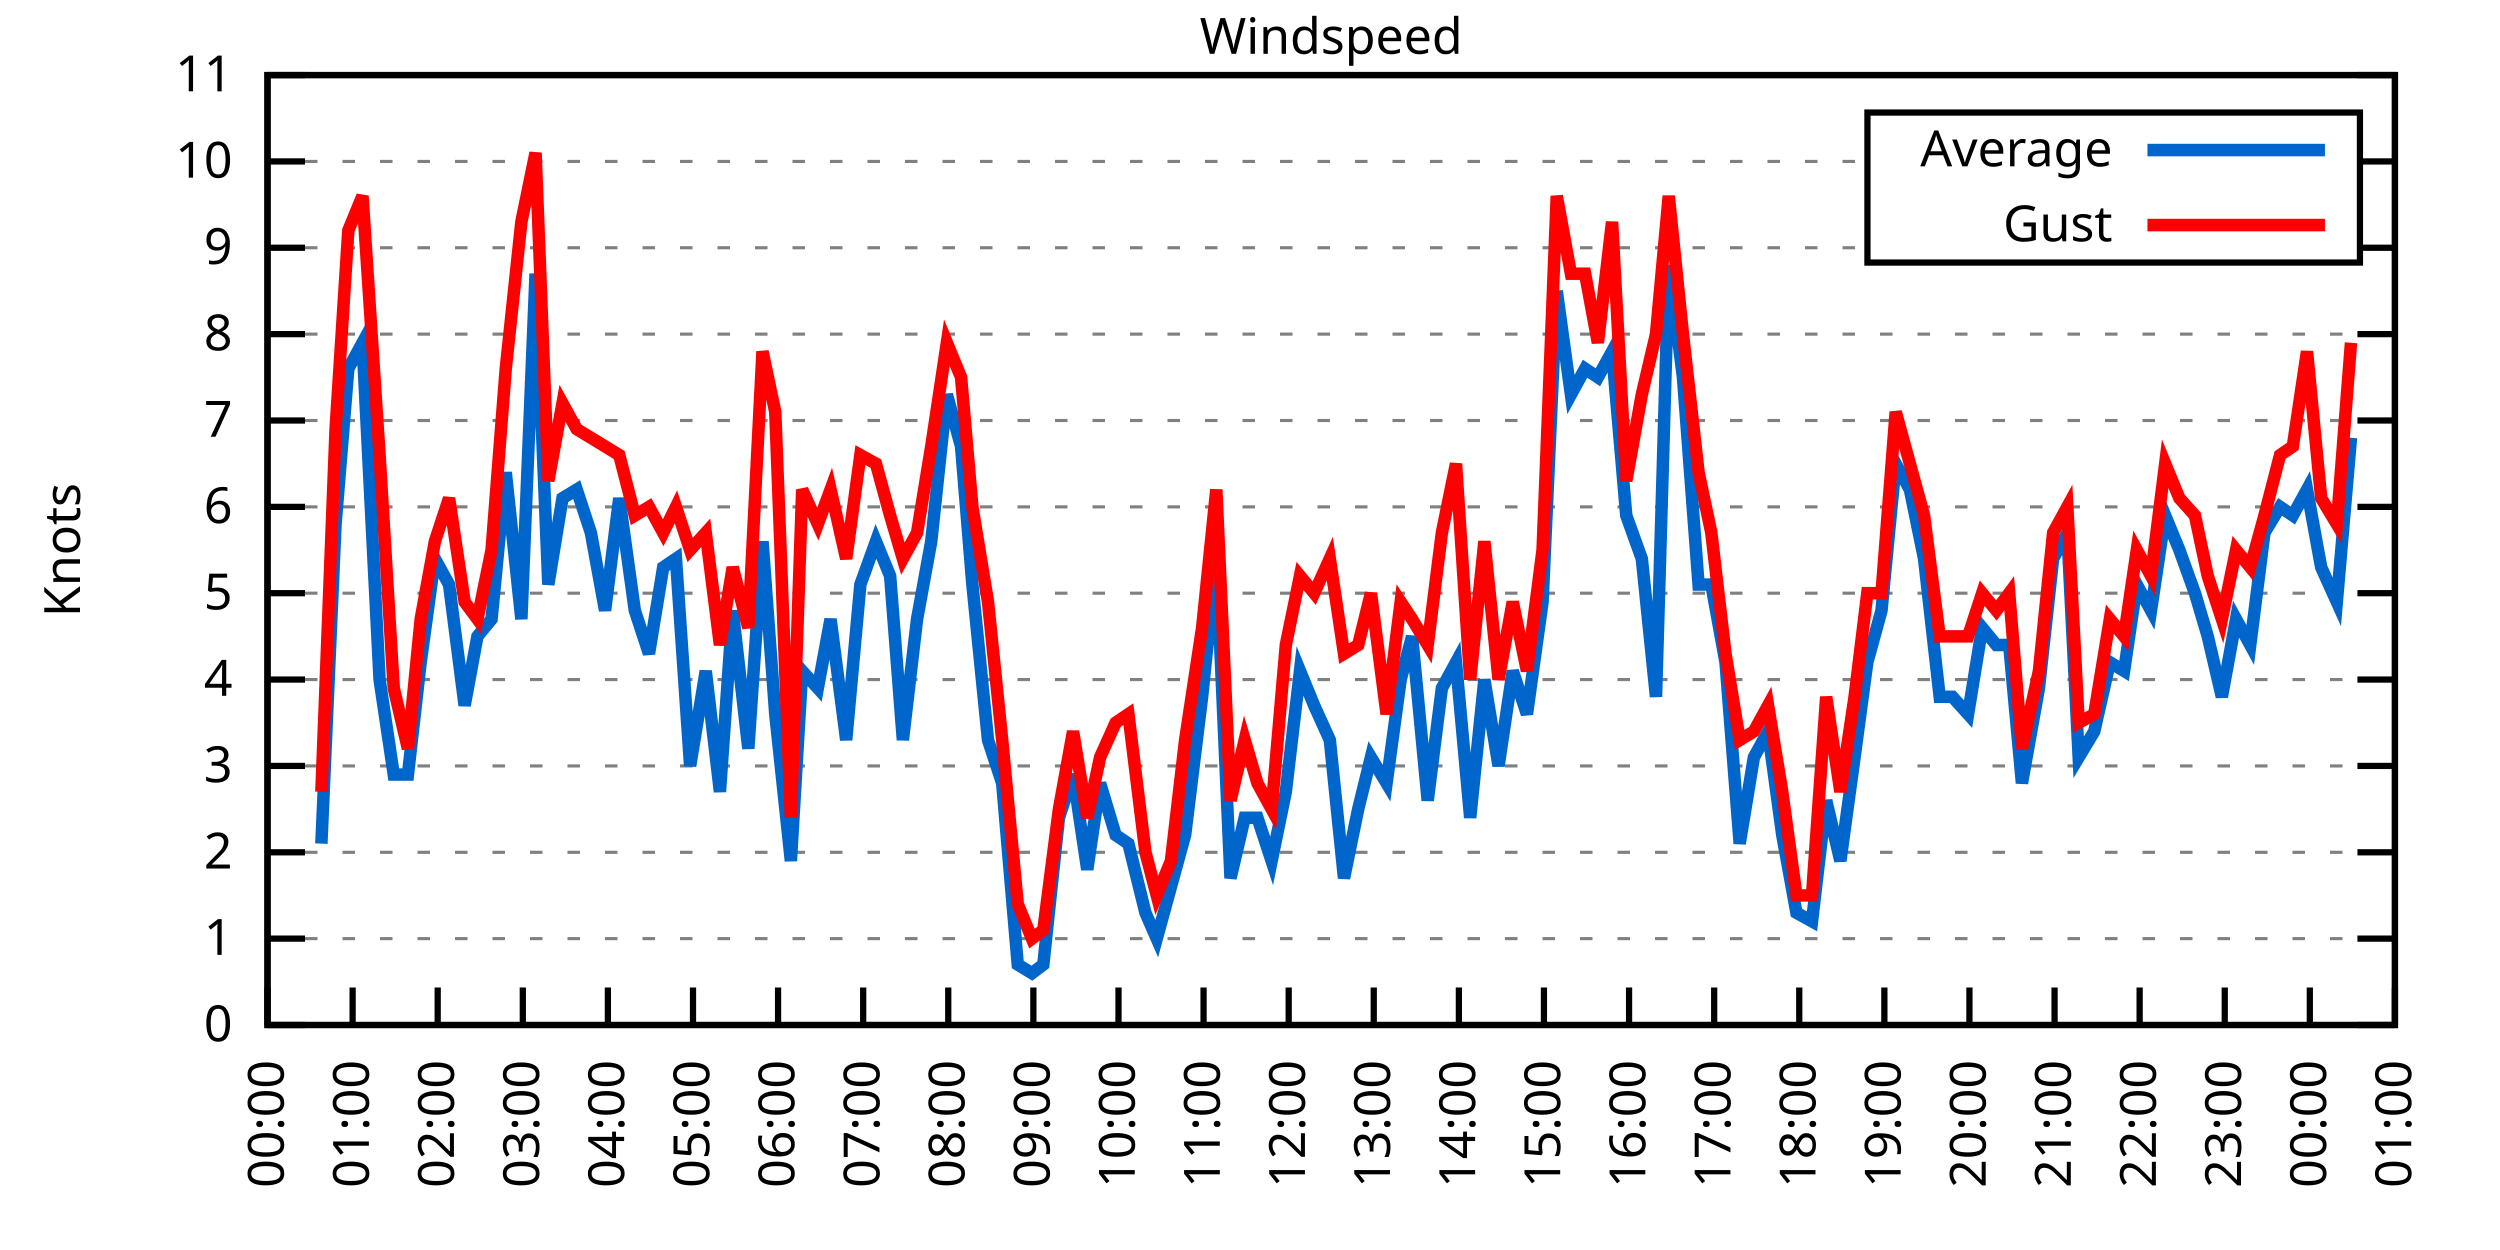
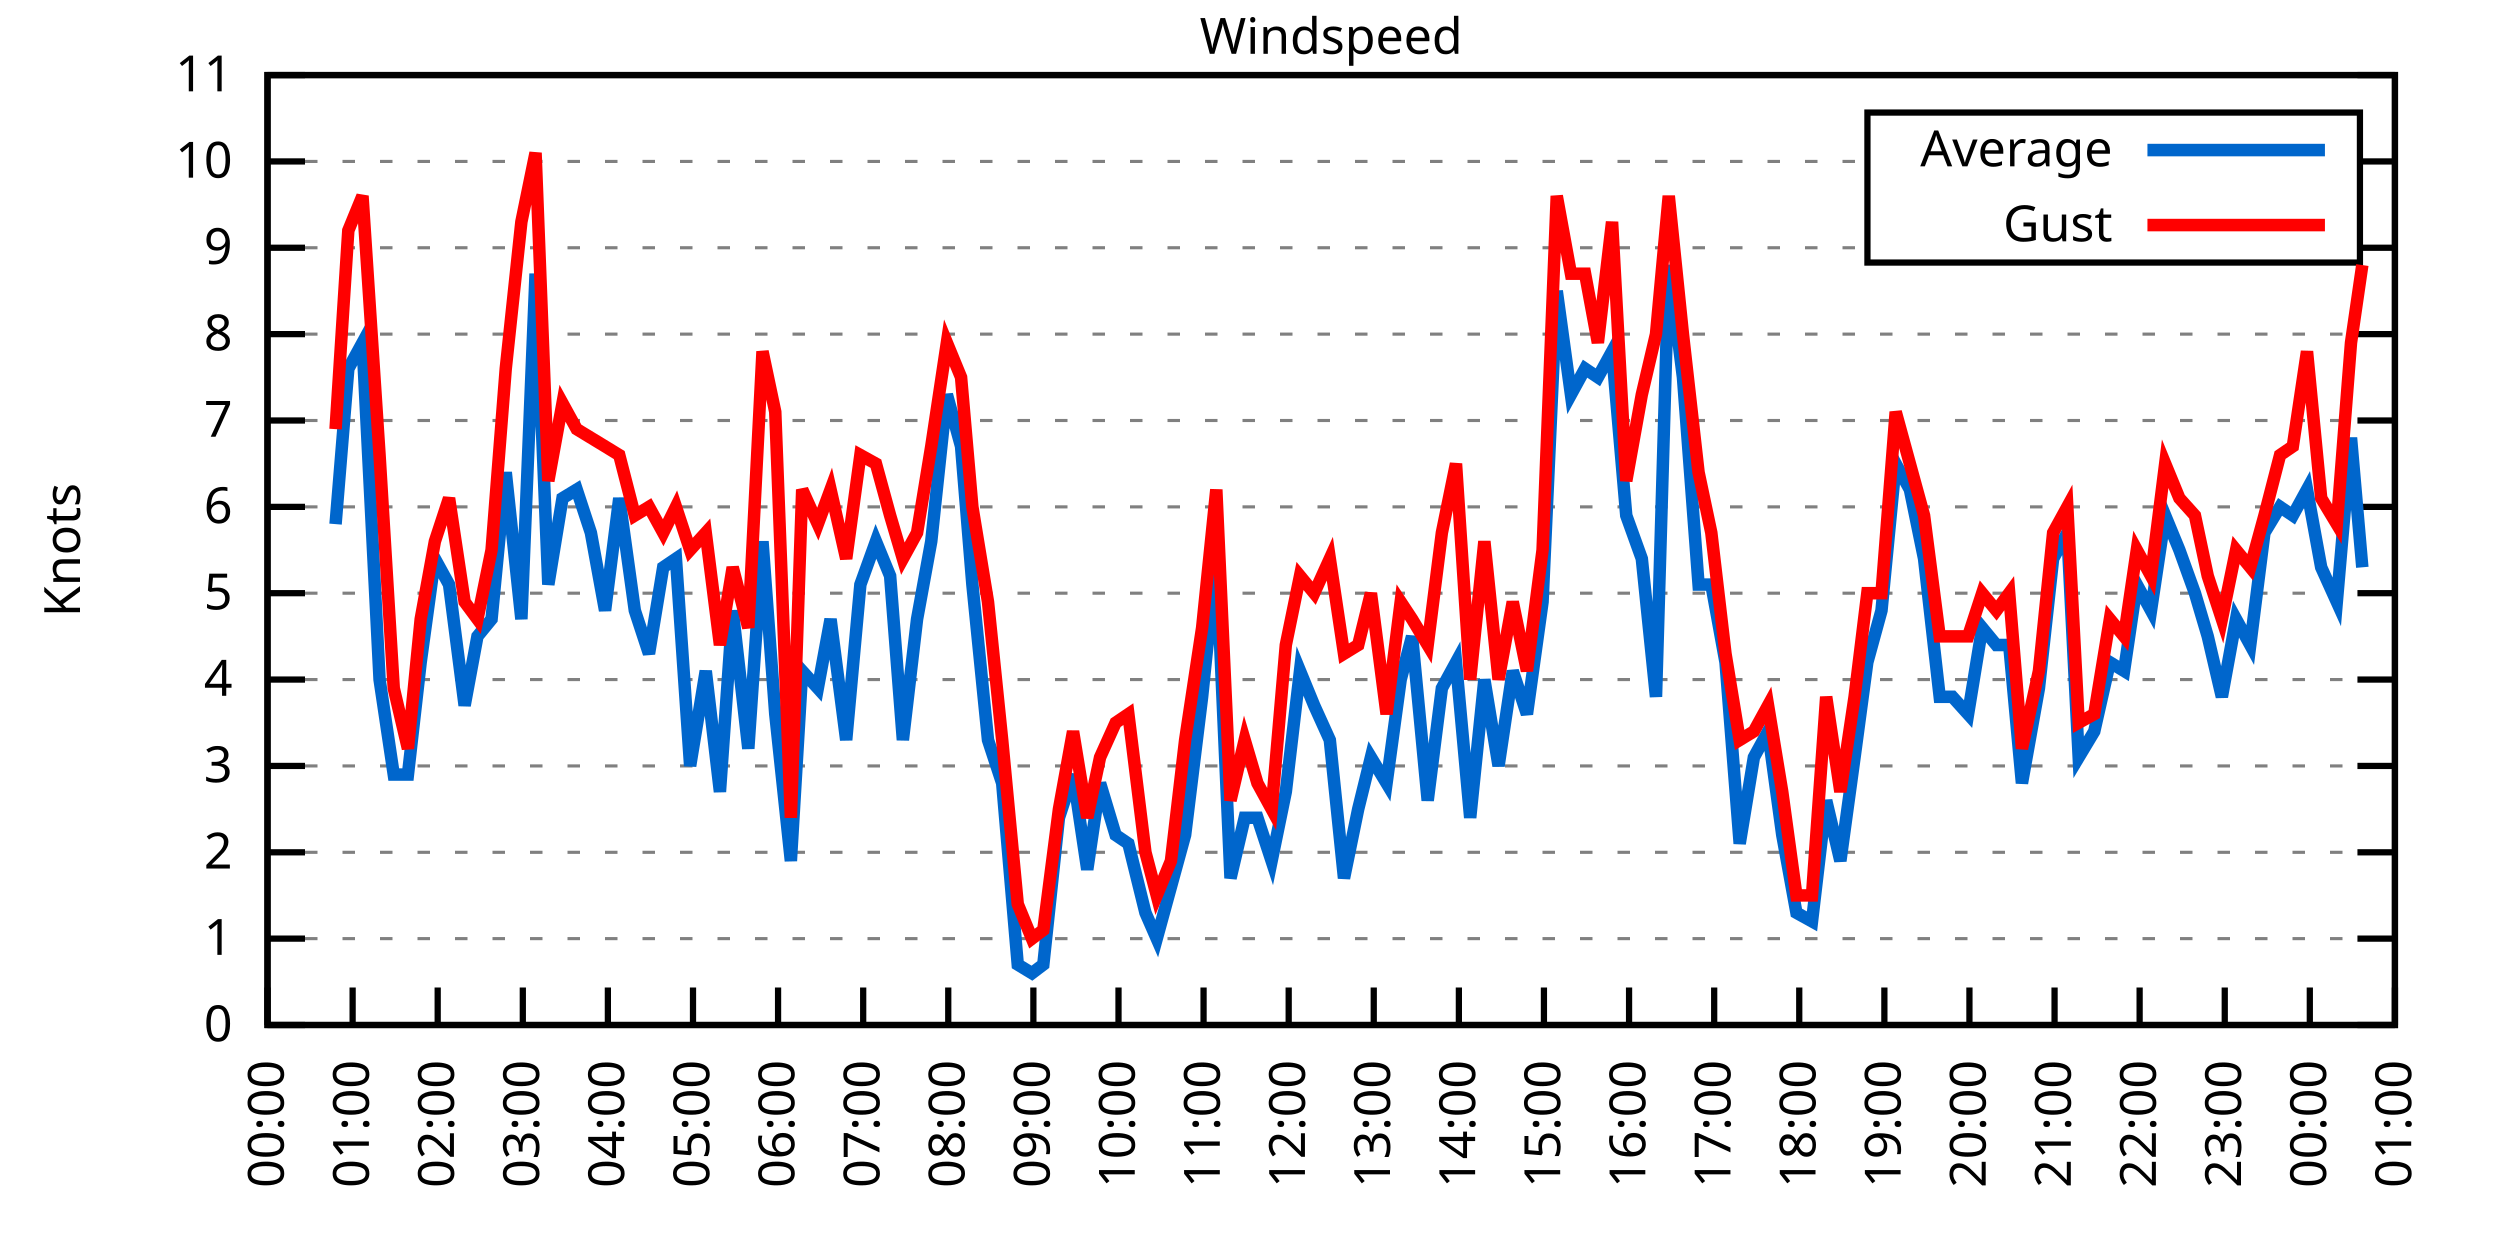
<svg xmlns="http://www.w3.org/2000/svg" xmlns:xlink="http://www.w3.org/1999/xlink" width="400" height="200" viewBox="0 0 400 200">
  <g id="gnuplot_canvas">
    <rect x="0" y="0" width="400" height="200" fill="none" />
    <defs>
      <circle id="gpDot" r="0.5" stroke-width="0.5" stroke="currentColor" />
      <path id="gpPt0" stroke-width="0.333" stroke="currentColor" d="M-1,0 h2 M0,-1 v2" />
      <path id="gpPt1" stroke-width="0.333" stroke="currentColor" d="M-1,-1 L1,1 M1,-1 L-1,1" />
      <path id="gpPt2" stroke-width="0.333" stroke="currentColor" d="M-1,0 L1,0 M0,-1 L0,1 M-1,-1 L1,1 M-1,1 L1,-1" />
      <rect id="gpPt3" stroke-width="0.333" stroke="currentColor" x="-1" y="-1" width="2" height="2" />
      <rect id="gpPt4" stroke-width="0.333" stroke="currentColor" fill="currentColor" x="-1" y="-1" width="2" height="2" />
      <circle id="gpPt5" stroke-width="0.333" stroke="currentColor" cx="0" cy="0" r="1" />
      <use xlink:href="#gpPt5" id="gpPt6" fill="currentColor" stroke="none" />
      <path id="gpPt7" stroke-width="0.333" stroke="currentColor" d="M0,-1.33 L-1.33,0.67 L1.33,0.67 z" />
      <use xlink:href="#gpPt7" id="gpPt8" fill="currentColor" stroke="none" />
      <use xlink:href="#gpPt7" id="gpPt9" stroke="currentColor" transform="rotate(180)" />
      <use xlink:href="#gpPt9" id="gpPt10" fill="currentColor" stroke="none" />
      <use xlink:href="#gpPt3" id="gpPt11" stroke="currentColor" transform="rotate(45)" />
      <use xlink:href="#gpPt11" id="gpPt12" fill="currentColor" stroke="none" />
      <path id="gpPt13" stroke-width="0.333" stroke="currentColor" d="M0,1.330 L1.265,0.411 L0.782,-1.067 L-0.782,-1.076 L-1.265,0.411 z" />
      <use xlink:href="#gpPt13" id="gpPt14" fill="currentColor" stroke="none" />
      <filter id="textbox" filterUnits="objectBoundingBox" x="0" y="0" height="1" width="1">
        <feFlood flood-color="white" flood-opacity="1" result="bgnd" />
        <feComposite in="SourceGraphic" in2="bgnd" operator="atop" />
      </filter>
      <filter id="greybox" filterUnits="objectBoundingBox" x="0" y="0" height="1" width="1">
        <feFlood flood-color="lightgrey" flood-opacity="1" result="grey" />
        <feComposite in="SourceGraphic" in2="grey" operator="atop" />
      </filter>
    </defs>
    <g fill="none" color="white" stroke="currentColor" stroke-width="1.00" stroke-linecap="butt" stroke-linejoin="miter">
</g>
    <g fill="none" color="black" stroke="currentColor" stroke-width="1.00" stroke-linecap="butt" stroke-linejoin="miter">
      <g stroke="none" shape-rendering="crispEdges">
        <polygon fill="rgb(255, 255, 255)" points="42.80,164.00 383.18,164.00 383.18,12.02 42.80,12.02 " />
      </g>
    </g>
    <g fill="none" color="black" stroke="currentColor" stroke-width="1.00" stroke-linecap="butt" stroke-linejoin="miter">
</g>
    <g fill="none" color="black" stroke="black" stroke-width="0.50" stroke-linecap="butt" stroke-linejoin="miter">
</g>
    <g fill="none" color="gray" stroke="currentColor" stroke-width="0.50" stroke-linecap="butt" stroke-linejoin="miter">
      <path stroke="gray" stroke-dasharray="2,4" class="gridline" d="M42.80,164.00 L383.19,164.00  " />
    </g>
    <g fill="none" color="gray" stroke="gray" stroke-width="1.00" stroke-linecap="butt" stroke-linejoin="miter">
</g>
    <g fill="none" color="black" stroke="currentColor" stroke-width="1.00" stroke-linecap="butt" stroke-linejoin="miter">
      <path stroke="black" d="M42.80,164.00 L48.80,164.00 M383.19,164.00 L377.19,164.00  " />
      <g transform="translate(37.20,166.60)" stroke="none" fill="black" font-family="Sans" font-size="8.00" text-anchor="end">
        <text>
          <tspan font-family="Sans"> 0</tspan>
        </text>
      </g>
    </g>
    <g fill="none" color="black" stroke="currentColor" stroke-width="1.00" stroke-linecap="butt" stroke-linejoin="miter">
</g>
    <g fill="none" color="black" stroke="black" stroke-width="0.50" stroke-linecap="butt" stroke-linejoin="miter">
</g>
    <g fill="none" color="gray" stroke="currentColor" stroke-width="0.50" stroke-linecap="butt" stroke-linejoin="miter">
      <path stroke="gray" stroke-dasharray="2,4" class="gridline" d="M42.80,150.18 L383.19,150.18  " />
    </g>
    <g fill="none" color="gray" stroke="gray" stroke-width="1.00" stroke-linecap="butt" stroke-linejoin="miter">
</g>
    <g fill="none" color="black" stroke="currentColor" stroke-width="1.00" stroke-linecap="butt" stroke-linejoin="miter">
      <path stroke="black" d="M42.80,150.18 L48.80,150.18 M383.19,150.18 L377.19,150.18  " />
      <g transform="translate(37.20,152.78)" stroke="none" fill="black" font-family="Sans" font-size="8.00" text-anchor="end">
        <text>
          <tspan font-family="Sans"> 1</tspan>
        </text>
      </g>
    </g>
    <g fill="none" color="black" stroke="currentColor" stroke-width="1.00" stroke-linecap="butt" stroke-linejoin="miter">
</g>
    <g fill="none" color="black" stroke="black" stroke-width="0.50" stroke-linecap="butt" stroke-linejoin="miter">
</g>
    <g fill="none" color="gray" stroke="currentColor" stroke-width="0.50" stroke-linecap="butt" stroke-linejoin="miter">
      <path stroke="gray" stroke-dasharray="2,4" class="gridline" d="M42.80,136.37 L383.19,136.37  " />
    </g>
    <g fill="none" color="gray" stroke="gray" stroke-width="1.00" stroke-linecap="butt" stroke-linejoin="miter">
</g>
    <g fill="none" color="black" stroke="currentColor" stroke-width="1.00" stroke-linecap="butt" stroke-linejoin="miter">
      <path stroke="black" d="M42.80,136.37 L48.80,136.37 M383.19,136.37 L377.19,136.37  " />
      <g transform="translate(37.20,138.97)" stroke="none" fill="black" font-family="Sans" font-size="8.00" text-anchor="end">
        <text>
          <tspan font-family="Sans"> 2</tspan>
        </text>
      </g>
    </g>
    <g fill="none" color="black" stroke="currentColor" stroke-width="1.00" stroke-linecap="butt" stroke-linejoin="miter">
</g>
    <g fill="none" color="black" stroke="black" stroke-width="0.50" stroke-linecap="butt" stroke-linejoin="miter">
</g>
    <g fill="none" color="gray" stroke="currentColor" stroke-width="0.50" stroke-linecap="butt" stroke-linejoin="miter">
      <path stroke="gray" stroke-dasharray="2,4" class="gridline" d="M42.80,122.55 L383.19,122.55  " />
    </g>
    <g fill="none" color="gray" stroke="gray" stroke-width="1.00" stroke-linecap="butt" stroke-linejoin="miter">
</g>
    <g fill="none" color="black" stroke="currentColor" stroke-width="1.00" stroke-linecap="butt" stroke-linejoin="miter">
      <path stroke="black" d="M42.80,122.55 L48.80,122.55 M383.19,122.55 L377.19,122.55  " />
      <g transform="translate(37.20,125.15)" stroke="none" fill="black" font-family="Sans" font-size="8.00" text-anchor="end">
        <text>
          <tspan font-family="Sans"> 3</tspan>
        </text>
      </g>
    </g>
    <g fill="none" color="black" stroke="currentColor" stroke-width="1.00" stroke-linecap="butt" stroke-linejoin="miter">
</g>
    <g fill="none" color="black" stroke="black" stroke-width="0.50" stroke-linecap="butt" stroke-linejoin="miter">
</g>
    <g fill="none" color="gray" stroke="currentColor" stroke-width="0.50" stroke-linecap="butt" stroke-linejoin="miter">
      <path stroke="gray" stroke-dasharray="2,4" class="gridline" d="M42.80,108.73 L383.19,108.73  " />
    </g>
    <g fill="none" color="gray" stroke="gray" stroke-width="1.00" stroke-linecap="butt" stroke-linejoin="miter">
</g>
    <g fill="none" color="black" stroke="currentColor" stroke-width="1.00" stroke-linecap="butt" stroke-linejoin="miter">
      <path stroke="black" d="M42.80,108.73 L48.80,108.73 M383.19,108.73 L377.19,108.73  " />
      <g transform="translate(37.20,111.33)" stroke="none" fill="black" font-family="Sans" font-size="8.00" text-anchor="end">
        <text>
          <tspan font-family="Sans"> 4</tspan>
        </text>
      </g>
    </g>
    <g fill="none" color="black" stroke="currentColor" stroke-width="1.00" stroke-linecap="butt" stroke-linejoin="miter">
</g>
    <g fill="none" color="black" stroke="black" stroke-width="0.50" stroke-linecap="butt" stroke-linejoin="miter">
</g>
    <g fill="none" color="gray" stroke="currentColor" stroke-width="0.50" stroke-linecap="butt" stroke-linejoin="miter">
      <path stroke="gray" stroke-dasharray="2,4" class="gridline" d="M42.80,94.91 L383.19,94.91  " />
    </g>
    <g fill="none" color="gray" stroke="gray" stroke-width="1.00" stroke-linecap="butt" stroke-linejoin="miter">
</g>
    <g fill="none" color="black" stroke="currentColor" stroke-width="1.00" stroke-linecap="butt" stroke-linejoin="miter">
      <path stroke="black" d="M42.80,94.91 L48.80,94.91 M383.19,94.91 L377.19,94.91  " />
      <g transform="translate(37.20,97.51)" stroke="none" fill="black" font-family="Sans" font-size="8.00" text-anchor="end">
        <text>
          <tspan font-family="Sans"> 5</tspan>
        </text>
      </g>
    </g>
    <g fill="none" color="black" stroke="currentColor" stroke-width="1.00" stroke-linecap="butt" stroke-linejoin="miter">
</g>
    <g fill="none" color="black" stroke="black" stroke-width="0.50" stroke-linecap="butt" stroke-linejoin="miter">
</g>
    <g fill="none" color="gray" stroke="currentColor" stroke-width="0.50" stroke-linecap="butt" stroke-linejoin="miter">
      <path stroke="gray" stroke-dasharray="2,4" class="gridline" d="M42.80,81.10 L383.19,81.10  " />
    </g>
    <g fill="none" color="gray" stroke="gray" stroke-width="1.00" stroke-linecap="butt" stroke-linejoin="miter">
</g>
    <g fill="none" color="black" stroke="currentColor" stroke-width="1.00" stroke-linecap="butt" stroke-linejoin="miter">
      <path stroke="black" d="M42.80,81.10 L48.80,81.10 M383.19,81.10 L377.19,81.10  " />
      <g transform="translate(37.20,83.70)" stroke="none" fill="black" font-family="Sans" font-size="8.00" text-anchor="end">
        <text>
          <tspan font-family="Sans"> 6</tspan>
        </text>
      </g>
    </g>
    <g fill="none" color="black" stroke="currentColor" stroke-width="1.00" stroke-linecap="butt" stroke-linejoin="miter">
</g>
    <g fill="none" color="black" stroke="black" stroke-width="0.50" stroke-linecap="butt" stroke-linejoin="miter">
</g>
    <g fill="none" color="gray" stroke="currentColor" stroke-width="0.50" stroke-linecap="butt" stroke-linejoin="miter">
      <path stroke="gray" stroke-dasharray="2,4" class="gridline" d="M42.80,67.28 L383.19,67.28  " />
    </g>
    <g fill="none" color="gray" stroke="gray" stroke-width="1.00" stroke-linecap="butt" stroke-linejoin="miter">
</g>
    <g fill="none" color="black" stroke="currentColor" stroke-width="1.00" stroke-linecap="butt" stroke-linejoin="miter">
      <path stroke="black" d="M42.80,67.28 L48.80,67.28 M383.19,67.28 L377.19,67.28  " />
      <g transform="translate(37.20,69.88)" stroke="none" fill="black" font-family="Sans" font-size="8.00" text-anchor="end">
        <text>
          <tspan font-family="Sans"> 7</tspan>
        </text>
      </g>
    </g>
    <g fill="none" color="black" stroke="currentColor" stroke-width="1.00" stroke-linecap="butt" stroke-linejoin="miter">
</g>
    <g fill="none" color="black" stroke="black" stroke-width="0.50" stroke-linecap="butt" stroke-linejoin="miter">
</g>
    <g fill="none" color="gray" stroke="currentColor" stroke-width="0.50" stroke-linecap="butt" stroke-linejoin="miter">
      <path stroke="gray" stroke-dasharray="2,4" class="gridline" d="M42.80,53.46 L383.19,53.46  " />
    </g>
    <g fill="none" color="gray" stroke="gray" stroke-width="1.00" stroke-linecap="butt" stroke-linejoin="miter">
</g>
    <g fill="none" color="black" stroke="currentColor" stroke-width="1.00" stroke-linecap="butt" stroke-linejoin="miter">
      <path stroke="black" d="M42.80,53.46 L48.80,53.46 M383.19,53.46 L377.19,53.46  " />
      <g transform="translate(37.20,56.06)" stroke="none" fill="black" font-family="Sans" font-size="8.00" text-anchor="end">
        <text>
          <tspan font-family="Sans"> 8</tspan>
        </text>
      </g>
    </g>
    <g fill="none" color="black" stroke="currentColor" stroke-width="1.00" stroke-linecap="butt" stroke-linejoin="miter">
</g>
    <g fill="none" color="black" stroke="black" stroke-width="0.50" stroke-linecap="butt" stroke-linejoin="miter">
</g>
    <g fill="none" color="gray" stroke="currentColor" stroke-width="0.50" stroke-linecap="butt" stroke-linejoin="miter">
      <path stroke="gray" stroke-dasharray="2,4" class="gridline" d="M42.80,39.64 L298.79,39.64 M377.59,39.64 L383.19,39.64  " />
    </g>
    <g fill="none" color="gray" stroke="gray" stroke-width="1.00" stroke-linecap="butt" stroke-linejoin="miter">
</g>
    <g fill="none" color="black" stroke="currentColor" stroke-width="1.00" stroke-linecap="butt" stroke-linejoin="miter">
      <path stroke="black" d="M42.80,39.64 L48.80,39.64 M383.19,39.64 L377.19,39.64  " />
      <g transform="translate(37.20,42.24)" stroke="none" fill="black" font-family="Sans" font-size="8.00" text-anchor="end">
        <text>
          <tspan font-family="Sans"> 9</tspan>
        </text>
      </g>
    </g>
    <g fill="none" color="black" stroke="currentColor" stroke-width="1.00" stroke-linecap="butt" stroke-linejoin="miter">
</g>
    <g fill="none" color="black" stroke="black" stroke-width="0.50" stroke-linecap="butt" stroke-linejoin="miter">
</g>
    <g fill="none" color="gray" stroke="currentColor" stroke-width="0.50" stroke-linecap="butt" stroke-linejoin="miter">
      <path stroke="gray" stroke-dasharray="2,4" class="gridline" d="M42.80,25.83 L298.79,25.83 M377.59,25.83 L383.19,25.83  " />
    </g>
    <g fill="none" color="gray" stroke="gray" stroke-width="1.00" stroke-linecap="butt" stroke-linejoin="miter">
</g>
    <g fill="none" color="black" stroke="currentColor" stroke-width="1.00" stroke-linecap="butt" stroke-linejoin="miter">
      <path stroke="black" d="M42.80,25.83 L48.80,25.83 M383.19,25.83 L377.19,25.83  " />
      <g transform="translate(37.20,28.43)" stroke="none" fill="black" font-family="Sans" font-size="8.00" text-anchor="end">
        <text>
          <tspan font-family="Sans"> 10</tspan>
        </text>
      </g>
    </g>
    <g fill="none" color="black" stroke="currentColor" stroke-width="1.00" stroke-linecap="butt" stroke-linejoin="miter">
</g>
    <g fill="none" color="black" stroke="black" stroke-width="0.50" stroke-linecap="butt" stroke-linejoin="miter">
</g>
    <g fill="none" color="gray" stroke="currentColor" stroke-width="0.50" stroke-linecap="butt" stroke-linejoin="miter">
      <path stroke="gray" stroke-dasharray="2,4" class="gridline" d="M42.80,12.01 L383.19,12.01  " />
    </g>
    <g fill="none" color="gray" stroke="gray" stroke-width="1.00" stroke-linecap="butt" stroke-linejoin="miter">
</g>
    <g fill="none" color="black" stroke="currentColor" stroke-width="1.00" stroke-linecap="butt" stroke-linejoin="miter">
      <path stroke="black" d="M42.80,12.01 L48.80,12.01 M383.19,12.01 L377.19,12.01  " />
      <g transform="translate(37.20,14.61)" stroke="none" fill="black" font-family="Sans" font-size="8.00" text-anchor="end">
        <text>
          <tspan font-family="Sans"> 11</tspan>
        </text>
      </g>
    </g>
    <g fill="none" color="black" stroke="currentColor" stroke-width="1.00" stroke-linecap="butt" stroke-linejoin="miter">
      <path stroke="black" d="M42.80,164.00 L42.80,158.00  " />
      <g transform="translate(45.40,169.60) rotate(270.00)" stroke="none" fill="black" font-family="Sans" font-size="8.00" text-anchor="end">
        <text>
          <tspan font-family="Sans">00:00</tspan>
        </text>
      </g>
    </g>
    <g fill="none" color="black" stroke="currentColor" stroke-width="1.00" stroke-linecap="butt" stroke-linejoin="miter">
      <path stroke="black" d="M56.42,164.00 L56.42,158.00  " />
      <g transform="translate(59.02,169.60) rotate(270.00)" stroke="none" fill="black" font-family="Sans" font-size="8.00" text-anchor="end">
        <text>
          <tspan font-family="Sans">01:00</tspan>
        </text>
      </g>
    </g>
    <g fill="none" color="black" stroke="currentColor" stroke-width="1.00" stroke-linecap="butt" stroke-linejoin="miter">
      <path stroke="black" d="M70.03,164.00 L70.03,158.00  " />
      <g transform="translate(72.63,169.60) rotate(270.00)" stroke="none" fill="black" font-family="Sans" font-size="8.00" text-anchor="end">
        <text>
          <tspan font-family="Sans">02:00</tspan>
        </text>
      </g>
    </g>
    <g fill="none" color="black" stroke="currentColor" stroke-width="1.00" stroke-linecap="butt" stroke-linejoin="miter">
      <path stroke="black" d="M83.65,164.00 L83.65,158.00  " />
      <g transform="translate(86.25,169.60) rotate(270.00)" stroke="none" fill="black" font-family="Sans" font-size="8.00" text-anchor="end">
        <text>
          <tspan font-family="Sans">03:00</tspan>
        </text>
      </g>
    </g>
    <g fill="none" color="black" stroke="currentColor" stroke-width="1.00" stroke-linecap="butt" stroke-linejoin="miter">
      <path stroke="black" d="M97.26,164.00 L97.26,158.00  " />
      <g transform="translate(99.86,169.60) rotate(270.00)" stroke="none" fill="black" font-family="Sans" font-size="8.00" text-anchor="end">
        <text>
          <tspan font-family="Sans">04:00</tspan>
        </text>
      </g>
    </g>
    <g fill="none" color="black" stroke="currentColor" stroke-width="1.00" stroke-linecap="butt" stroke-linejoin="miter">
      <path stroke="black" d="M110.88,164.00 L110.88,158.00  " />
      <g transform="translate(113.48,169.60) rotate(270.00)" stroke="none" fill="black" font-family="Sans" font-size="8.00" text-anchor="end">
        <text>
          <tspan font-family="Sans">05:00</tspan>
        </text>
      </g>
    </g>
    <g fill="none" color="black" stroke="currentColor" stroke-width="1.00" stroke-linecap="butt" stroke-linejoin="miter">
      <path stroke="black" d="M124.49,164.00 L124.49,158.00  " />
      <g transform="translate(127.09,169.60) rotate(270.00)" stroke="none" fill="black" font-family="Sans" font-size="8.00" text-anchor="end">
        <text>
          <tspan font-family="Sans">06:00</tspan>
        </text>
      </g>
    </g>
    <g fill="none" color="black" stroke="currentColor" stroke-width="1.00" stroke-linecap="butt" stroke-linejoin="miter">
      <path stroke="black" d="M138.11,164.00 L138.11,158.00  " />
      <g transform="translate(140.71,169.60) rotate(270.00)" stroke="none" fill="black" font-family="Sans" font-size="8.00" text-anchor="end">
        <text>
          <tspan font-family="Sans">07:00</tspan>
        </text>
      </g>
    </g>
    <g fill="none" color="black" stroke="currentColor" stroke-width="1.00" stroke-linecap="butt" stroke-linejoin="miter">
      <path stroke="black" d="M151.72,164.00 L151.72,158.00  " />
      <g transform="translate(154.32,169.60) rotate(270.00)" stroke="none" fill="black" font-family="Sans" font-size="8.00" text-anchor="end">
        <text>
          <tspan font-family="Sans">08:00</tspan>
        </text>
      </g>
    </g>
    <g fill="none" color="black" stroke="currentColor" stroke-width="1.00" stroke-linecap="butt" stroke-linejoin="miter">
      <path stroke="black" d="M165.34,164.00 L165.34,158.00  " />
      <g transform="translate(167.94,169.60) rotate(270.00)" stroke="none" fill="black" font-family="Sans" font-size="8.00" text-anchor="end">
        <text>
          <tspan font-family="Sans">09:00</tspan>
        </text>
      </g>
    </g>
    <g fill="none" color="black" stroke="currentColor" stroke-width="1.00" stroke-linecap="butt" stroke-linejoin="miter">
      <path stroke="black" d="M178.96,164.00 L178.96,158.00  " />
      <g transform="translate(181.56,169.60) rotate(270.00)" stroke="none" fill="black" font-family="Sans" font-size="8.00" text-anchor="end">
        <text>
          <tspan font-family="Sans">10:00</tspan>
        </text>
      </g>
    </g>
    <g fill="none" color="black" stroke="currentColor" stroke-width="1.00" stroke-linecap="butt" stroke-linejoin="miter">
      <path stroke="black" d="M192.57,164.00 L192.57,158.00  " />
      <g transform="translate(195.17,169.60) rotate(270.00)" stroke="none" fill="black" font-family="Sans" font-size="8.00" text-anchor="end">
        <text>
          <tspan font-family="Sans">11:00</tspan>
        </text>
      </g>
    </g>
    <g fill="none" color="black" stroke="currentColor" stroke-width="1.00" stroke-linecap="butt" stroke-linejoin="miter">
      <path stroke="black" d="M206.19,164.00 L206.19,158.00  " />
      <g transform="translate(208.79,169.60) rotate(270.00)" stroke="none" fill="black" font-family="Sans" font-size="8.00" text-anchor="end">
        <text>
          <tspan font-family="Sans">12:00</tspan>
        </text>
      </g>
    </g>
    <g fill="none" color="black" stroke="currentColor" stroke-width="1.00" stroke-linecap="butt" stroke-linejoin="miter">
      <path stroke="black" d="M219.80,164.00 L219.80,158.00  " />
      <g transform="translate(222.40,169.60) rotate(270.00)" stroke="none" fill="black" font-family="Sans" font-size="8.00" text-anchor="end">
        <text>
          <tspan font-family="Sans">13:00</tspan>
        </text>
      </g>
    </g>
    <g fill="none" color="black" stroke="currentColor" stroke-width="1.00" stroke-linecap="butt" stroke-linejoin="miter">
      <path stroke="black" d="M233.42,164.00 L233.42,158.00  " />
      <g transform="translate(236.02,169.60) rotate(270.00)" stroke="none" fill="black" font-family="Sans" font-size="8.00" text-anchor="end">
        <text>
          <tspan font-family="Sans">14:00</tspan>
        </text>
      </g>
    </g>
    <g fill="none" color="black" stroke="currentColor" stroke-width="1.00" stroke-linecap="butt" stroke-linejoin="miter">
      <path stroke="black" d="M247.03,164.00 L247.03,158.00  " />
      <g transform="translate(249.63,169.60) rotate(270.00)" stroke="none" fill="black" font-family="Sans" font-size="8.00" text-anchor="end">
        <text>
          <tspan font-family="Sans">15:00</tspan>
        </text>
      </g>
    </g>
    <g fill="none" color="black" stroke="currentColor" stroke-width="1.00" stroke-linecap="butt" stroke-linejoin="miter">
      <path stroke="black" d="M260.65,164.00 L260.65,158.00  " />
      <g transform="translate(263.25,169.60) rotate(270.00)" stroke="none" fill="black" font-family="Sans" font-size="8.00" text-anchor="end">
        <text>
          <tspan font-family="Sans">16:00</tspan>
        </text>
      </g>
    </g>
    <g fill="none" color="black" stroke="currentColor" stroke-width="1.00" stroke-linecap="butt" stroke-linejoin="miter">
      <path stroke="black" d="M274.27,164.00 L274.27,158.00  " />
      <g transform="translate(276.87,169.60) rotate(270.00)" stroke="none" fill="black" font-family="Sans" font-size="8.00" text-anchor="end">
        <text>
          <tspan font-family="Sans">17:00</tspan>
        </text>
      </g>
    </g>
    <g fill="none" color="black" stroke="currentColor" stroke-width="1.00" stroke-linecap="butt" stroke-linejoin="miter">
      <path stroke="black" d="M287.88,164.00 L287.88,158.00  " />
      <g transform="translate(290.48,169.60) rotate(270.00)" stroke="none" fill="black" font-family="Sans" font-size="8.00" text-anchor="end">
        <text>
          <tspan font-family="Sans">18:00</tspan>
        </text>
      </g>
    </g>
    <g fill="none" color="black" stroke="currentColor" stroke-width="1.00" stroke-linecap="butt" stroke-linejoin="miter">
      <path stroke="black" d="M301.50,164.00 L301.50,158.00  " />
      <g transform="translate(304.10,169.60) rotate(270.00)" stroke="none" fill="black" font-family="Sans" font-size="8.00" text-anchor="end">
        <text>
          <tspan font-family="Sans">19:00</tspan>
        </text>
      </g>
    </g>
    <g fill="none" color="black" stroke="currentColor" stroke-width="1.00" stroke-linecap="butt" stroke-linejoin="miter">
      <path stroke="black" d="M315.11,164.00 L315.11,158.00  " />
      <g transform="translate(317.71,169.60) rotate(270.00)" stroke="none" fill="black" font-family="Sans" font-size="8.00" text-anchor="end">
        <text>
          <tspan font-family="Sans">20:00</tspan>
        </text>
      </g>
    </g>
    <g fill="none" color="black" stroke="currentColor" stroke-width="1.00" stroke-linecap="butt" stroke-linejoin="miter">
      <path stroke="black" d="M328.73,164.00 L328.73,158.00  " />
      <g transform="translate(331.33,169.60) rotate(270.00)" stroke="none" fill="black" font-family="Sans" font-size="8.00" text-anchor="end">
        <text>
          <tspan font-family="Sans">21:00</tspan>
        </text>
      </g>
    </g>
    <g fill="none" color="black" stroke="currentColor" stroke-width="1.00" stroke-linecap="butt" stroke-linejoin="miter">
      <path stroke="black" d="M342.34,164.00 L342.34,158.00  " />
      <g transform="translate(344.94,169.60) rotate(270.00)" stroke="none" fill="black" font-family="Sans" font-size="8.00" text-anchor="end">
        <text>
          <tspan font-family="Sans">22:00</tspan>
        </text>
      </g>
    </g>
    <g fill="none" color="black" stroke="currentColor" stroke-width="1.00" stroke-linecap="butt" stroke-linejoin="miter">
      <path stroke="black" d="M355.96,164.00 L355.96,158.00  " />
      <g transform="translate(358.56,169.60) rotate(270.00)" stroke="none" fill="black" font-family="Sans" font-size="8.00" text-anchor="end">
        <text>
          <tspan font-family="Sans">23:00</tspan>
        </text>
      </g>
    </g>
    <g fill="none" color="black" stroke="currentColor" stroke-width="1.00" stroke-linecap="butt" stroke-linejoin="miter">
      <path stroke="black" d="M369.57,164.00 L369.57,158.00  " />
      <g transform="translate(372.17,169.60) rotate(270.00)" stroke="none" fill="black" font-family="Sans" font-size="8.00" text-anchor="end">
        <text>
          <tspan font-family="Sans">00:00</tspan>
        </text>
      </g>
    </g>
    <g fill="none" color="black" stroke="currentColor" stroke-width="1.00" stroke-linecap="butt" stroke-linejoin="miter">
      <path stroke="black" d="M383.19,164.00 L383.19,158.00  " />
      <g transform="translate(385.79,169.60) rotate(270.00)" stroke="none" fill="black" font-family="Sans" font-size="8.00" text-anchor="end">
        <text>
          <tspan font-family="Sans">01:00</tspan>
        </text>
      </g>
    </g>
    <g fill="none" color="black" stroke="currentColor" stroke-width="1.00" stroke-linecap="butt" stroke-linejoin="miter">
</g>
    <g fill="none" color="black" stroke="currentColor" stroke-width="1.00" stroke-linecap="butt" stroke-linejoin="miter">
      <path stroke="black" d="M42.80,12.01 L42.80,164.00 L383.19,164.00 L383.19,12.01 L42.80,12.01 Z  " />
    </g>
    <g fill="none" color="black" stroke="currentColor" stroke-width="1.00" stroke-linecap="butt" stroke-linejoin="miter">
</g>
    <g fill="none" color="black" stroke="currentColor" stroke-width="1.00" stroke-linecap="butt" stroke-linejoin="miter">
      <path stroke="black" d="M298.79,42.01 L298.79,18.01 L377.59,18.01 L377.59,42.01 L298.79,42.01 Z  " />
    </g>
    <g id="Windspeed_plot_1">
      <g fill="none" color="white" stroke="black" stroke-width="2.00" stroke-linecap="butt" stroke-linejoin="miter">
</g>
      <g fill="none" color="black" stroke="currentColor" stroke-width="2.00" stroke-linecap="butt" stroke-linejoin="miter">
        <g transform="translate(337.99,26.61)" stroke="none" fill="black" font-family="Sans" font-size="8.00" text-anchor="end">
          <text>
            <tspan font-family="Sans">Average</tspan>
          </text>
        </g>
      </g>
      <g fill="none" color="black" stroke="currentColor" stroke-width="2.00" stroke-linecap="butt" stroke-linejoin="miter">
-         <path stroke="rgb(  0, 102, 204)" d="M343.59,24.01 L371.99,24.01 M51.42,134.98 L53.69,83.86 L55.73,58.99 L58.00,54.84 L60.73,108.73 L63.00,123.93   L65.27,123.93 L67.31,105.97 L69.58,89.39 L71.85,93.53 L74.34,112.88 L76.39,101.82 L78.65,99.06 L80.92,75.57   L83.42,99.06 L85.69,43.79 L87.73,93.53 L90.00,79.71 L92.27,78.33 L94.54,85.24 L96.81,97.68 L99.08,79.71   L101.57,97.68 L103.84,104.59 L106.11,90.77 L108.15,89.39 L110.42,122.55 L112.92,107.35 L115.19,126.69 L117.23,97.68   L119.73,119.78 L122.00,86.62 L124.04,114.26 L126.54,137.75 L128.35,107.35 L130.85,110.11 L132.89,99.06 L135.39,118.40   L137.66,93.53 L140.15,86.62 L142.42,92.15 L144.46,118.40 L146.73,99.06 L149.00,86.62 L151.50,63.13 L153.77,71.42   L155.58,93.53 L158.08,118.40 L160.35,125.31 L162.84,154.33 L165.11,155.71 L166.93,154.33 L169.43,130.84 L171.69,123.93   L173.96,139.13 L176.01,125.31 L178.50,133.60 L180.54,134.98 L183.27,146.04 L185.08,150.18 L187.35,141.89 L189.62,133.60   L192.34,111.49 L194.61,89.39 L196.88,140.51 L199.15,130.84 L201.19,130.84 L203.46,137.75 L205.73,126.69 L208.00,107.35   L210.27,112.88 L212.77,118.40 L215.04,140.51 L217.31,129.46 L219.35,121.17 L221.85,125.31 L224.11,108.73 L225.93,101.82   L228.43,128.08 L230.70,110.11 L232.96,105.97 L235.23,130.84 L237.50,108.73 L239.77,122.55 L242.04,107.35 L244.31,114.26   L246.81,96.30 L249.08,46.55 L251.35,63.13 L253.61,58.99 L255.66,60.37 L257.93,56.23 L260.20,82.48 L262.69,89.39   L264.96,111.49 L267.00,42.41 L269.27,60.37 L271.77,93.53 L273.81,93.53 L276.08,105.97 L278.35,134.98 L280.62,121.17   L282.89,117.02 L285.16,133.60 L287.43,146.04 L289.92,147.42 L292.19,128.08 L294.46,137.75 L296.73,121.17 L298.77,105.97   L301.04,97.68 L303.31,74.19 L305.58,78.33 L307.85,89.39 L310.35,111.49 L312.39,111.49 L314.89,114.26 L317.15,100.44   L319.42,103.20 L321.47,103.20 L323.51,125.31 L326.23,110.11 L328.50,89.39 L330.77,85.24 L332.59,121.17 L335.08,117.02   L337.58,105.97 L339.85,107.35 L341.89,93.53 L344.16,97.68 L346.43,82.48 L348.70,88.00 L351.19,94.91 L353.24,101.82   L355.50,111.49 L357.77,99.06 L360.04,103.20 L362.31,85.24 L364.81,81.10 L366.85,82.48 L369.12,78.33 L371.39,90.77   L373.89,96.30 L376.16,70.04  " />
+         <path stroke="rgb(  0, 102, 204)" d="M343.59,24.01 L371.99,24.01 M53.69,83.86 L55.73,58.99 L58.00,54.84 L60.73,108.73 L63.00,123.93 L65.27,123.93   L67.31,105.97 L69.58,89.39 L71.85,93.53 L74.34,112.88 L76.39,101.82 L78.65,99.06 L80.92,75.57 L83.42,99.06   L85.69,43.79 L87.73,93.53 L90.00,79.71 L92.27,78.33 L94.54,85.24 L96.81,97.68 L99.08,79.71 L101.57,97.68   L103.84,104.59 L106.11,90.77 L108.15,89.39 L110.42,122.55 L112.92,107.35 L115.19,126.69 L117.23,97.68 L119.73,119.78   L122.00,86.62 L124.04,114.26 L126.54,137.75 L128.35,107.35 L130.85,110.11 L132.89,99.06 L135.39,118.40 L137.66,93.53   L140.15,86.62 L142.42,92.15 L144.46,118.40 L146.73,99.06 L149.00,86.62 L151.50,63.13 L153.77,71.42 L155.58,93.53   L158.08,118.40 L160.35,125.31 L162.84,154.33 L165.11,155.71 L166.93,154.33 L169.43,130.84 L171.69,123.93 L173.96,139.13   L176.01,125.31 L178.50,133.60 L180.54,134.98 L183.27,146.04 L185.08,150.18 L187.35,141.89 L189.62,133.60 L192.34,111.49   L194.61,89.39 L196.88,140.51 L199.15,130.84 L201.19,130.84 L203.46,137.75 L205.73,126.69 L208.00,107.35 L210.27,112.88   L212.77,118.40 L215.04,140.51 L217.31,129.46 L219.35,121.17 L221.85,125.31 L224.11,108.73 L225.93,101.82 L228.43,128.08   L230.70,110.11 L232.96,105.97 L235.23,130.84 L237.50,108.73 L239.77,122.55 L242.04,107.35 L244.31,114.26 L246.81,96.30   L249.08,46.55 L251.35,63.13 L253.61,58.99 L255.66,60.37 L257.93,56.23 L260.20,82.48 L262.69,89.39 L264.96,111.49   L267.00,42.41 L269.27,60.37 L271.77,93.53 L273.81,93.53 L276.08,105.97 L278.35,134.98 L280.62,121.17 L282.89,117.02   L285.16,133.60 L287.43,146.04 L289.92,147.42 L292.19,128.08 L294.46,137.75 L296.73,121.17 L298.77,105.97 L301.04,97.68   L303.31,74.19 L305.58,78.33 L307.85,89.39 L310.35,111.49 L312.39,111.49 L314.89,114.26 L317.15,100.44 L319.42,103.20   L321.47,103.20 L323.51,125.31 L326.23,110.11 L328.50,89.39 L330.77,85.24 L332.59,121.17 L335.08,117.02 L337.58,105.97   L339.85,107.35 L341.89,93.53 L344.16,97.68 L346.43,82.48 L348.70,88.00 L351.19,94.91 L353.24,101.82 L355.50,111.49   L357.77,99.06 L360.04,103.20 L362.31,85.24 L364.81,81.10 L366.85,82.48 L369.12,78.33 L371.39,90.77 L373.89,96.30   L376.16,70.04 L377.97,90.77  " />
      </g>
    </g>
    <g id="Windspeed_plot_2">
      <g fill="none" color="black" stroke="currentColor" stroke-width="2.00" stroke-linecap="butt" stroke-linejoin="miter">
        <g transform="translate(337.99,38.61)" stroke="none" fill="black" font-family="Sans" font-size="8.00" text-anchor="end">
          <text>
            <tspan font-family="Sans">Gust</tspan>
          </text>
        </g>
      </g>
      <g fill="none" color="black" stroke="currentColor" stroke-width="2.00" stroke-linecap="butt" stroke-linejoin="miter">
-         <path stroke="rgb(255,   0,   0)" d="M343.59,36.01 L371.99,36.01 M51.42,126.69 L53.69,68.66 L55.73,36.88 L58.00,31.35 L60.73,72.81 L63.00,110.11   L65.27,119.78 L67.31,99.06 L69.58,86.62 L71.85,79.71 L74.34,96.30 L76.39,99.06 L78.65,88.00 L80.92,58.99   L83.42,35.50 L85.69,24.45 L87.73,76.95 L90.00,64.52 L92.27,68.66 L94.54,70.04 L96.81,71.42 L99.08,72.81   L101.57,82.48 L103.84,81.10 L106.11,85.24 L108.15,81.10 L110.42,88.00 L112.92,85.24 L115.19,103.20 L117.23,90.77   L119.73,100.44 L122.00,56.23 L124.04,65.90 L126.54,130.84 L128.35,78.33 L130.85,83.86 L132.89,78.33 L135.39,89.39   L137.66,72.81 L140.15,74.19 L142.42,82.48 L144.46,89.39 L146.73,85.24 L149.00,71.42 L151.50,54.84 L153.77,60.37   L155.58,81.10 L158.08,96.30 L160.35,118.40 L162.84,144.66 L165.11,150.18 L166.93,148.80 L169.43,129.46 L171.69,117.02   L173.96,130.84 L176.01,121.17 L178.50,115.64 L180.54,114.26 L183.27,136.37 L185.08,143.27 L187.35,137.75 L189.62,118.40   L192.34,100.44 L194.61,78.33 L196.88,128.08 L199.15,118.40 L201.19,125.31 L203.46,129.46 L205.73,103.20 L208.00,92.15   L210.27,94.91 L212.77,89.39 L215.04,104.59 L217.31,103.20 L219.35,94.91 L221.85,114.26 L224.11,96.30 L225.93,99.06   L228.43,103.20 L230.70,85.24 L232.96,74.19 L235.23,108.73 L237.50,86.62 L239.77,108.73 L242.04,96.30 L244.31,107.35   L246.81,88.00 L249.08,31.35 L251.35,43.79 L253.61,43.79 L255.66,54.84 L257.93,35.50 L260.20,76.95 L262.69,63.13   L264.96,53.46 L267.00,31.35 L269.27,53.46 L271.77,75.57 L273.81,85.24 L276.08,104.59 L278.35,118.40 L280.62,117.02   L282.89,112.88 L285.16,126.69 L287.43,143.27 L289.92,143.27 L292.19,111.49 L294.46,126.69 L296.73,111.49 L298.77,94.91   L301.04,94.91 L303.31,65.90 L305.58,74.19 L307.85,82.48 L310.35,101.82 L312.39,101.82 L314.89,101.82 L317.15,94.91   L319.42,97.68 L321.47,94.91 L323.51,119.78 L326.23,107.35 L328.50,85.24 L330.77,81.10 L332.59,115.64 L335.08,114.26   L337.58,99.06 L339.85,101.82 L341.89,88.00 L344.16,92.15 L346.43,74.19 L348.70,79.71 L351.19,82.48 L353.24,92.15   L355.50,99.06 L357.77,88.00 L360.04,90.77 L362.31,82.48 L364.81,72.81 L366.85,71.42 L369.12,56.23 L371.39,79.71   L373.89,83.86 L376.16,54.84  " />
+         <path stroke="rgb(255,   0,   0)" d="M343.59,36.01 L371.99,36.01 M53.69,68.66 L55.73,36.88 L58.00,31.35 L60.73,72.81 L63.00,110.11 L65.27,119.78   L67.31,99.06 L69.58,86.62 L71.85,79.71 L74.34,96.30 L76.39,99.06 L78.65,88.00 L80.92,58.99 L83.42,35.50   L85.69,24.45 L87.73,76.95 L90.00,64.52 L92.27,68.66 L94.54,70.04 L96.81,71.42 L99.08,72.81 L101.57,82.48   L103.84,81.10 L106.11,85.24 L108.15,81.10 L110.42,88.00 L112.92,85.24 L115.19,103.20 L117.23,90.77 L119.73,100.44   L122.00,56.23 L124.04,65.90 L126.54,130.84 L128.35,78.33 L130.85,83.86 L132.89,78.33 L135.39,89.39 L137.66,72.81   L140.15,74.19 L142.42,82.48 L144.46,89.39 L146.73,85.24 L149.00,71.42 L151.50,54.84 L153.77,60.37 L155.58,81.10   L158.08,96.30 L160.35,118.40 L162.84,144.66 L165.11,150.18 L166.93,148.80 L169.43,129.46 L171.69,117.02 L173.96,130.84   L176.01,121.17 L178.50,115.64 L180.54,114.26 L183.27,136.37 L185.08,143.27 L187.35,137.75 L189.62,118.40 L192.34,100.44   L194.61,78.33 L196.88,128.08 L199.15,118.40 L201.19,125.31 L203.46,129.46 L205.73,103.20 L208.00,92.15 L210.27,94.91   L212.77,89.39 L215.04,104.59 L217.31,103.20 L219.35,94.91 L221.85,114.26 L224.11,96.30 L225.93,99.06 L228.43,103.20   L230.70,85.24 L232.96,74.19 L235.23,108.73 L237.50,86.62 L239.77,108.73 L242.04,96.30 L244.31,107.35 L246.81,88.00   L249.08,31.35 L251.35,43.79 L253.61,43.79 L255.66,54.84 L257.93,35.50 L260.20,76.95 L262.69,63.13 L264.96,53.46   L267.00,31.35 L269.27,53.46 L271.77,75.57 L273.81,85.24 L276.08,104.59 L278.35,118.40 L280.62,117.02 L282.89,112.88   L285.16,126.69 L287.43,143.27 L289.92,143.27 L292.19,111.49 L294.46,126.69 L296.73,111.49 L298.77,94.91 L301.04,94.91   L303.31,65.90 L305.58,74.19 L307.85,82.48 L310.35,101.82 L312.39,101.82 L314.89,101.82 L317.15,94.91 L319.42,97.68   L321.47,94.91 L323.51,119.78 L326.23,107.35 L328.50,85.24 L330.77,81.10 L332.59,115.64 L335.08,114.26 L337.58,99.06   L339.85,101.82 L341.89,88.00 L344.16,92.15 L346.43,74.19 L348.70,79.71 L351.19,82.48 L353.24,92.15 L355.50,99.06   L357.77,88.00 L360.04,90.77 L362.31,82.48 L364.81,72.81 L366.85,71.42 L369.12,56.23 L371.39,79.71 L373.89,83.86   L376.16,54.84 L377.97,42.41  " />
      </g>
    </g>
    <g fill="none" color="black" stroke="currentColor" stroke-width="2.00" stroke-linecap="butt" stroke-linejoin="miter">
</g>
    <g fill="none" color="black" stroke="black" stroke-width="1.00" stroke-linecap="butt" stroke-linejoin="miter">
</g>
    <g fill="none" color="black" stroke="currentColor" stroke-width="1.00" stroke-linecap="butt" stroke-linejoin="miter">
      <path stroke="black" d="M42.80,12.01 L42.80,164.00 L383.19,164.00 L383.19,12.01 L42.80,12.01 Z  " />
      <g transform="translate(12.80,88.01) rotate(270.00)" stroke="none" fill="black" font-family="Sans" font-size="8.00" text-anchor="middle">
        <text>
          <tspan font-family="Sans">Knots</tspan>
        </text>
      </g>
    </g>
    <g fill="none" color="black" stroke="currentColor" stroke-width="1.00" stroke-linecap="butt" stroke-linejoin="miter">
</g>
    <g fill="none" color="black" stroke="currentColor" stroke-width="1.00" stroke-linecap="butt" stroke-linejoin="miter">
      <g transform="translate(212.99,8.61)" stroke="none" fill="black" font-family="Sans" font-size="8.00" text-anchor="middle">
        <text>
          <tspan font-family="Sans">Windspeed</tspan>
        </text>
      </g>
    </g>
    <g fill="none" color="black" stroke="currentColor" stroke-width="1.00" stroke-linecap="butt" stroke-linejoin="miter">
</g>
  </g>
</svg>
